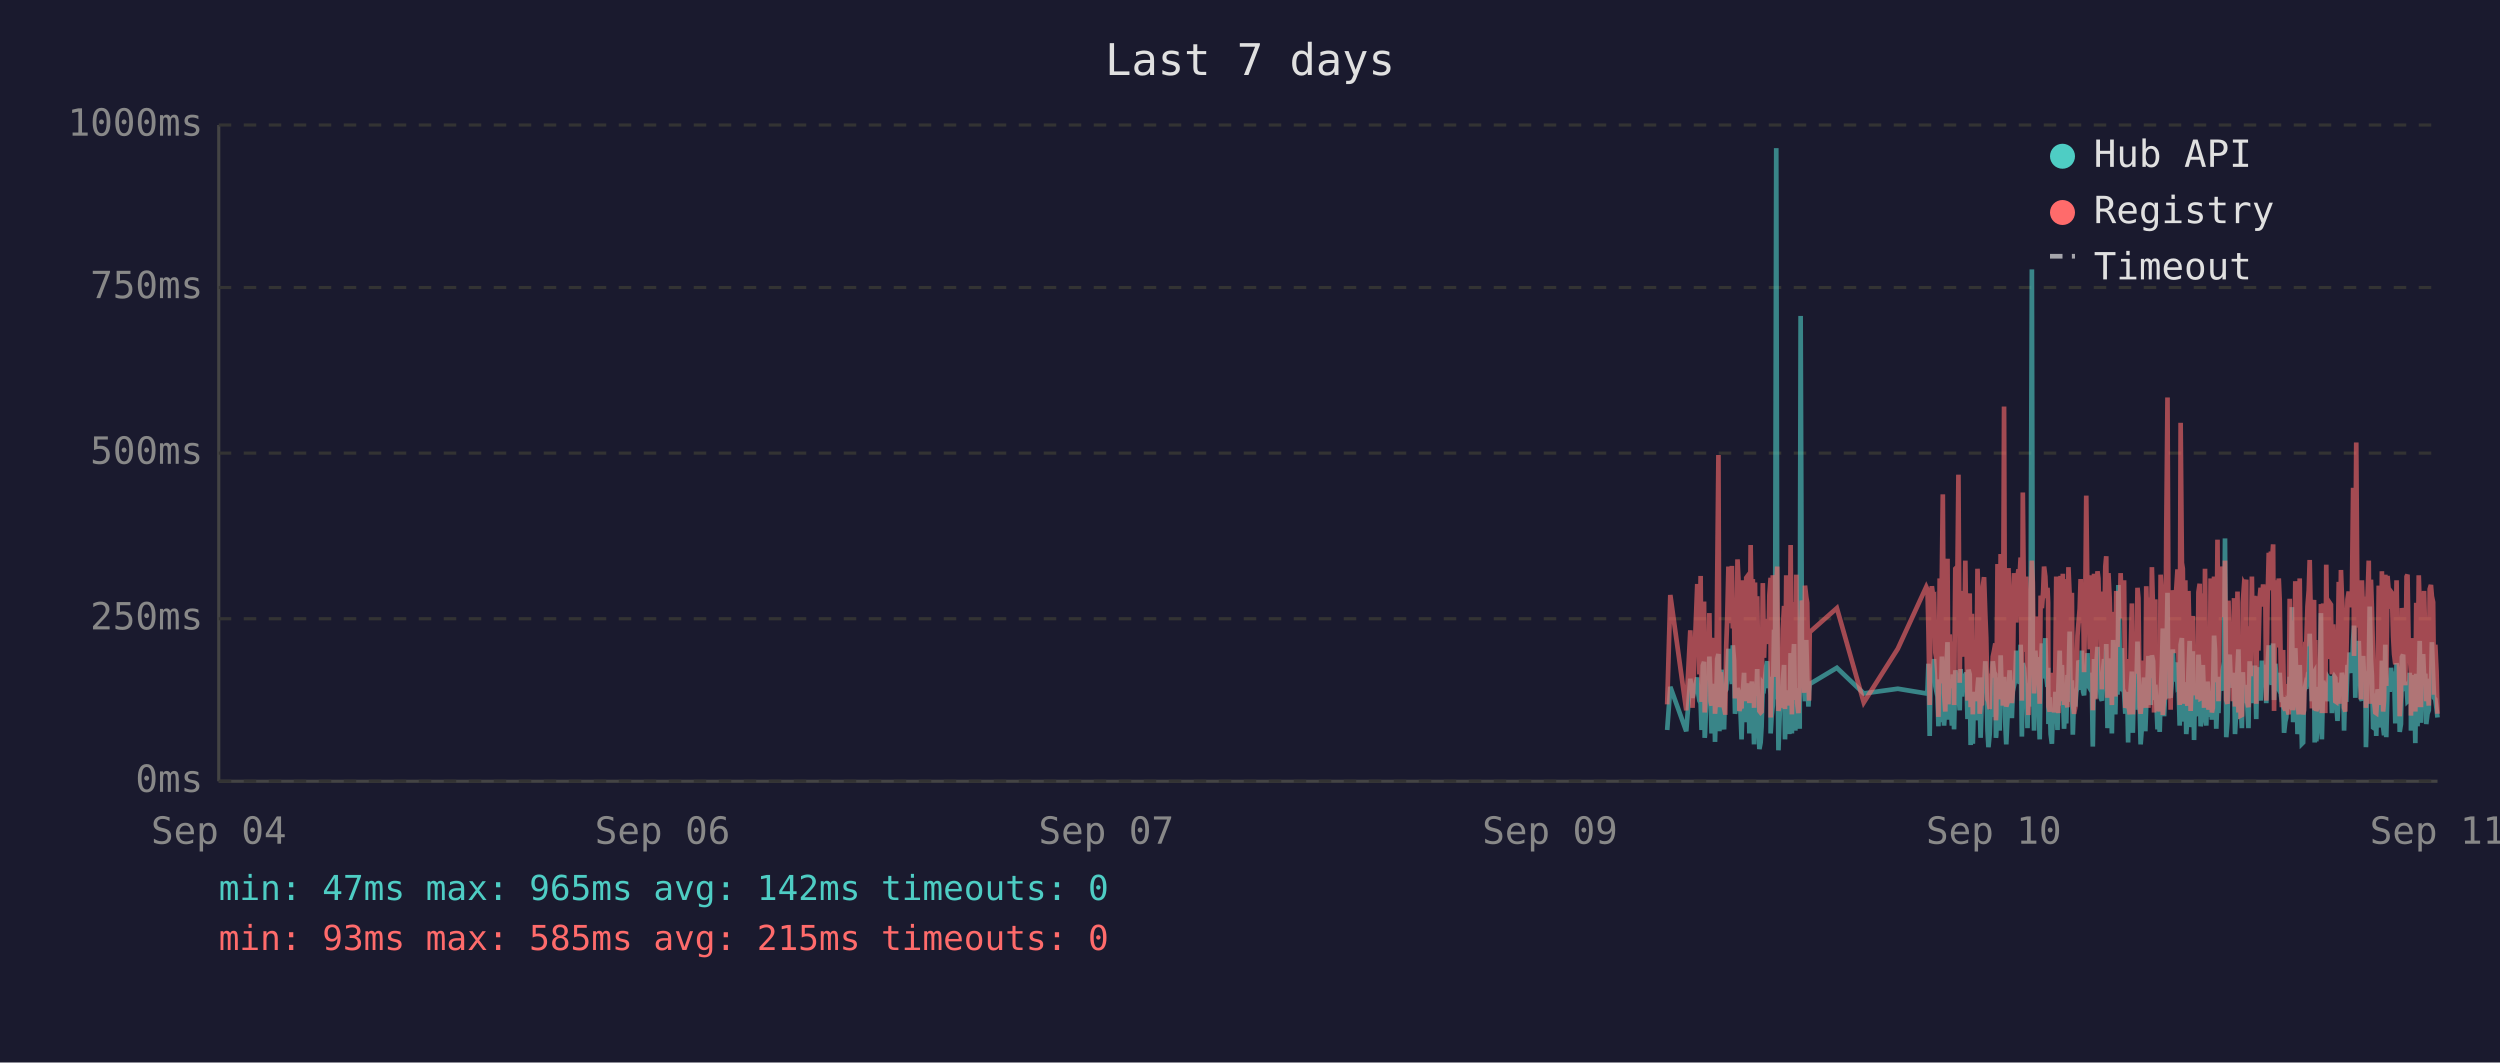
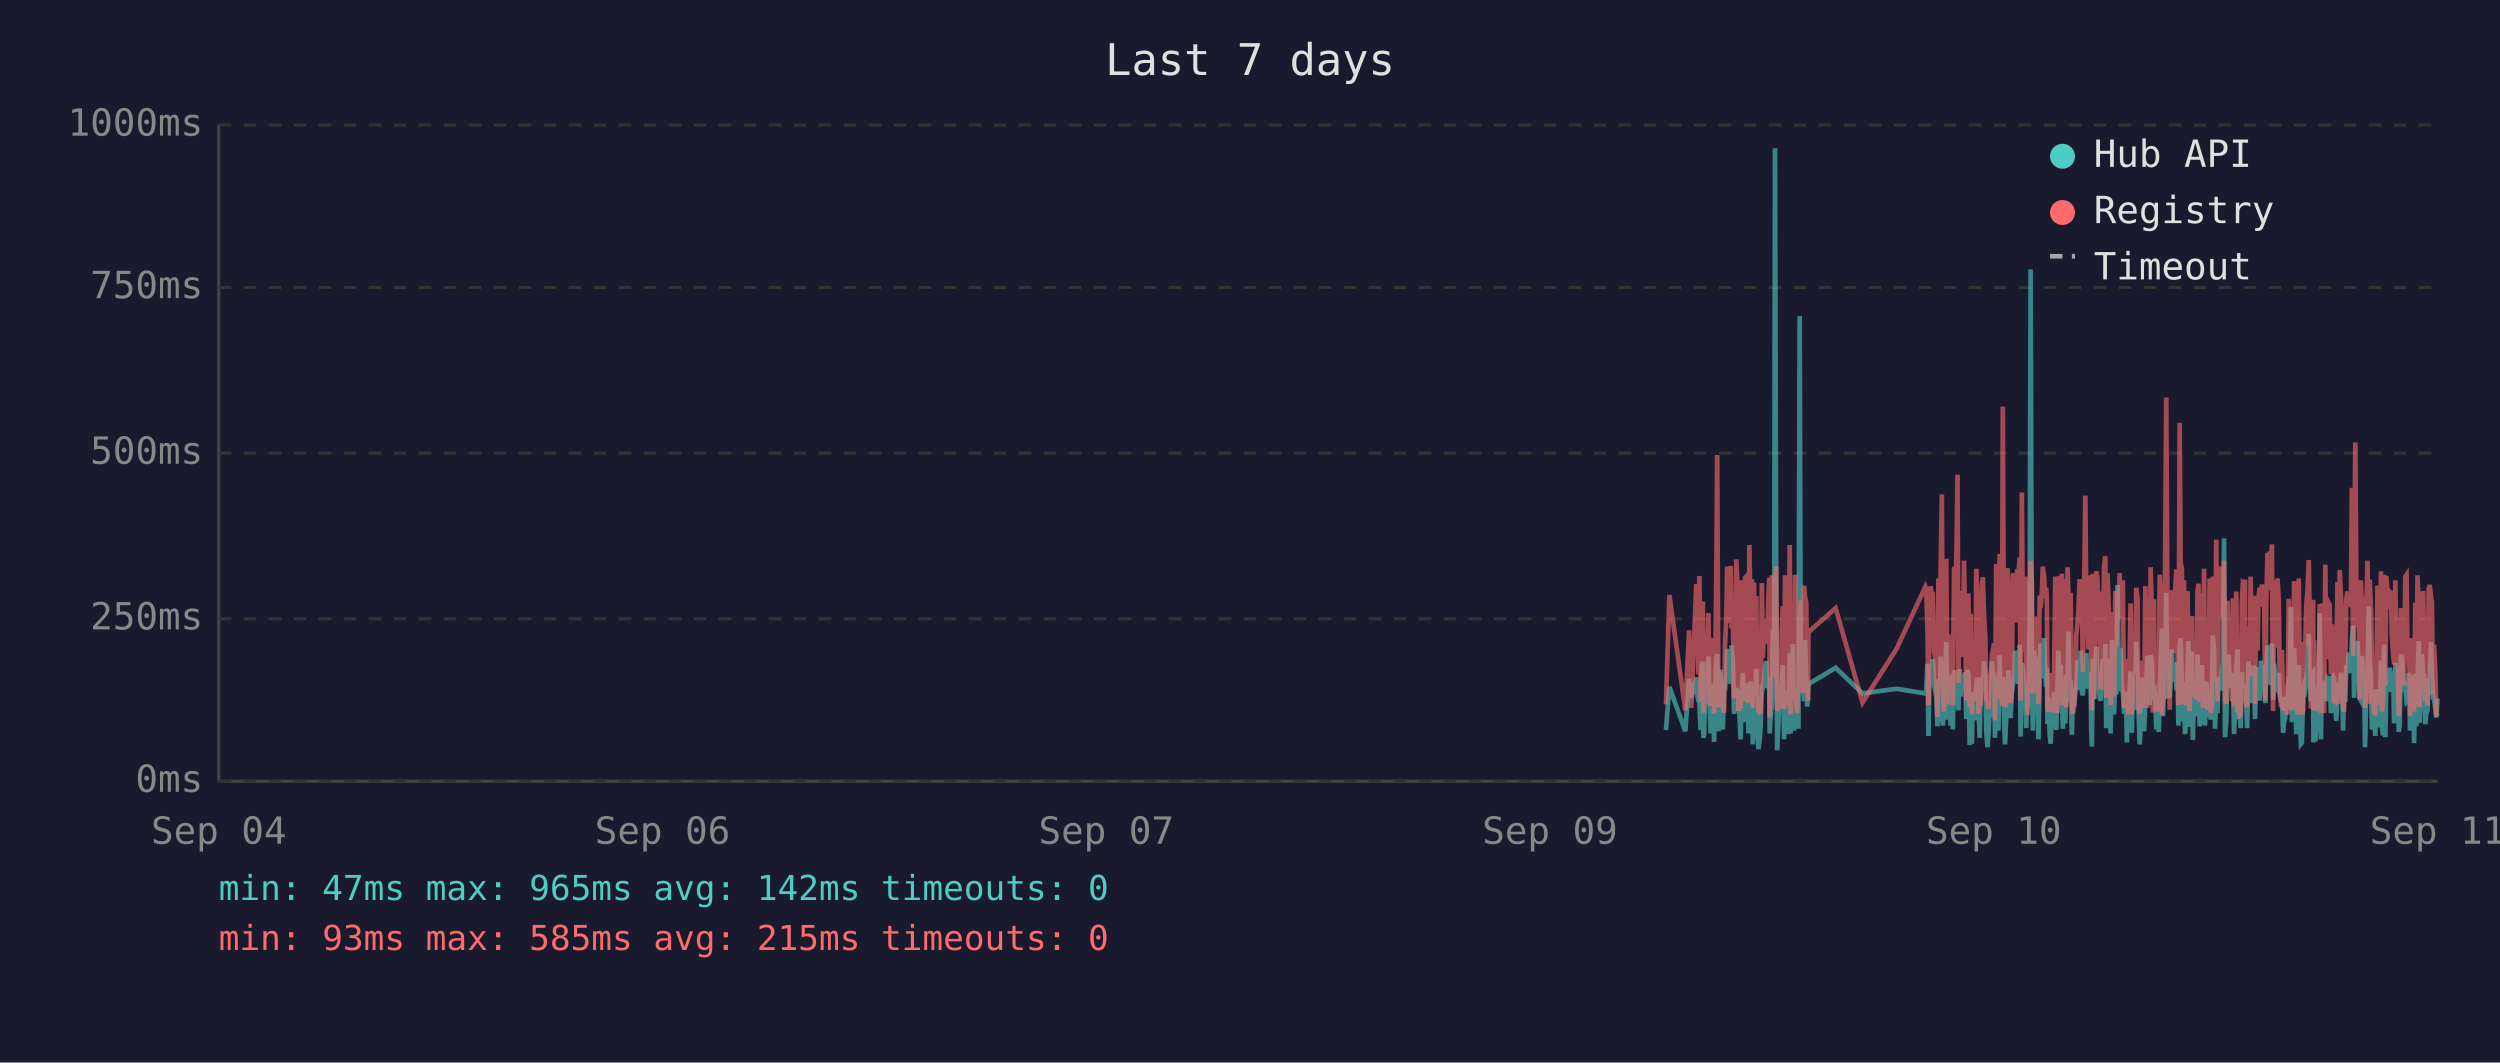
<svg xmlns="http://www.w3.org/2000/svg" viewBox="0 0 800 340" font-family="monospace" font-size="12">
  <rect width="800" height="340" fill="#1a1a2e" />
  <text x="400" y="24" fill="#e0e0e0" font-size="14" text-anchor="middle">Last 7 days</text>
  <line x1="70" y1="40" x2="70" y2="250" stroke="#444" stroke-width="1" />
  <line x1="70" y1="250" x2="780" y2="250" stroke="#444" stroke-width="1" />
  <line x1="70" y1="250" x2="780" y2="250" stroke="#333" stroke-width="1" stroke-dasharray="4" />
  <text x="65" y="250" fill="#888" text-anchor="end" dominant-baseline="middle">0ms</text>
  <line x1="70" y1="198" x2="780" y2="198" stroke="#333" stroke-width="1" stroke-dasharray="4" />
  <text x="65" y="198" fill="#888" text-anchor="end" dominant-baseline="middle">250ms</text>
  <line x1="70" y1="145" x2="780" y2="145" stroke="#333" stroke-width="1" stroke-dasharray="4" />
  <text x="65" y="145" fill="#888" text-anchor="end" dominant-baseline="middle">500ms</text>
  <line x1="70" y1="92" x2="780" y2="92" stroke="#333" stroke-width="1" stroke-dasharray="4" />
  <text x="65" y="92" fill="#888" text-anchor="end" dominant-baseline="middle">750ms</text>
  <line x1="70" y1="40" x2="780" y2="40" stroke="#333" stroke-width="1" stroke-dasharray="4" />
  <text x="65" y="40" fill="#888" text-anchor="end" dominant-baseline="middle">1000ms</text>
  <text x="70" y="270" fill="#888" text-anchor="middle">Sep 04</text>
  <text x="212" y="270" fill="#888" text-anchor="middle">Sep 06</text>
  <text x="354" y="270" fill="#888" text-anchor="middle">Sep 07</text>
  <text x="496" y="270" fill="#888" text-anchor="middle">Sep 09</text>
  <text x="638" y="270" fill="#888" text-anchor="middle">Sep 10</text>
  <text x="780" y="270" fill="#888" text-anchor="middle">Sep 11</text>
-   <polyline points="533.5,233.6 534.5,219.8 539.6,234.0 540.9,217.2 541.6,223.3 543.1,216.8 543.5,222.3 543.8,224.2 544.2,225.0 544.5,233.6 544.9,213.0 545.3,211.8 545.5,236.1 545.6,235.1 546.0,223.8 546.3,221.2 546.7,222.3 547.0,210.1 547.4,223.3 547.7,234.7 548.1,220.6 548.5,218.9 548.8,237.4 549.2,223.1 549.5,210.9 549.9,209.3 550.2,234.0 550.6,217.0 550.9,214.3 551.3,230.9 551.7,233.4 552.0,220.6 552.1,221.2 552.4,220.6 552.7,215.8 553.1,207.6 553.4,216.6 553.8,213.9 554.2,218.9 554.5,206.5 554.9,211.4 555.2,228.4 555.6,226.1 556.0,220.2 556.3,221.2 556.6,221.9 557.0,228.8 557.3,236.6 557.7,221.9 558.1,215.3 558.4,231.1 558.8,221.9 559.1,221.2 559.5,218.7 559.8,234.7 560.2,221.2 560.6,218.1 560.9,223.1 561.3,238.2 561.6,220.8 562.0,224.8 562.3,214.1 562.7,232.6 563.0,239.7 563.4,237.6 563.7,232.6 564.1,219.1 564.5,219.8 564.8,217.2 565.2,213.2 565.5,211.6 565.9,220.2 566.2,216.6 566.6,222.5 566.6,234.7 566.9,229.4 567.3,225.6 567.7,201.5 568.0,223.8 568.4,47.4 568.7,196.0 569.1,240.1 569.4,231.1 569.8,221.0 570.2,225.0 570.5,217.9 570.9,212.8 571.2,236.6 571.6,222.7 571.9,222.9 572.3,221.0 572.6,234.9 573.0,209.0 573.4,234.7 573.7,213.5 574.1,206.1 574.5,233.8 574.8,220.2 575.1,230.7 575.5,223.8 575.9,233.2 576.2,101.1 576.6,207.2 576.9,217.9 577.3,218.9 577.6,224.4 578.0,204.8 578.3,216.6 578.7,226.1 578.9,221.2 579.1,218.9 587.8,213.7 596.4,221.9 607.3,220.4 616.4,221.9 616.8,221.0 617.1,212.4 617.5,235.5 617.8,214.1 618.2,215.3 618.6,214.3 618.9,210.9 619.3,219.5 619.6,221.0 620.0,222.9 620.3,232.4 620.7,217.4 621.0,231.1 621.4,210.1 621.7,216.0 622.1,232.2 622.5,226.1 622.8,216.2 623.2,205.5 623.5,230.3 623.9,217.4 624.2,224.4 624.6,232.2 624.9,215.8 625.3,233.4 625.7,214.5 626.4,219.3 626.7,221.9 627.1,227.3 627.4,214.1 627.8,222.9 628.1,215.6 628.5,218.3 628.9,220.0 629.2,215.1 629.6,230.1 629.9,214.3 630.3,215.8 630.6,238.4 631.0,223.8 631.3,238.0 631.7,222.1 632.1,222.1 632.4,230.5 632.8,220.2 633.1,216.8 633.5,225.6 633.8,236.1 634.2,221.9 634.5,216.8 634.9,220.6 635.3,211.6 635.6,216.6 636.0,233.8 636.3,239.1 636.7,234.9 637.0,227.3 637.4,229.4 637.7,211.6 638.1,215.1 638.5,215.8 638.7,236.1 638.8,235.3 639.2,221.7 639.5,216.8 639.9,233.8 640.2,209.7 640.6,223.8 640.9,222.7 641.3,216.6 641.6,229.4 642.0,238.2 642.4,229.6 642.7,220.4 643.1,214.5 643.4,220.4 643.8,229.8 644.1,221.2 644.5,219.3 644.9,217.4 645.2,208.2 645.6,218.5 645.9,208.2 646.3,218.9 646.6,206.3 647.0,235.7 647.3,212.2 647.7,213.9 648.1,219.8 648.4,218.7 648.8,233.0 649.1,219.3 649.5,226.1 649.8,197.1 650.2,86.2 650.5,216.0 650.9,233.8 651.3,208.2 651.6,213.0 652.0,210.3 652.3,223.3 652.7,236.6 653.0,217.9 653.4,205.9 653.8,216.4 654.1,216.4 654.5,204.2 654.8,216.4 655.2,219.8 655.4,213.7 655.5,231.7 655.9,223.1 656.2,234.9 656.6,238.0 656.9,228.2 657.3,231.5 657.7,222.1 658.0,222.1 658.4,233.6 658.7,219.5 659.1,208.2 659.4,225.8 659.8,212.8 660.1,221.0 660.5,233.2 660.9,224.4 661.2,231.5 661.6,216.0 661.9,218.9 662.3,202.1 662.6,224.6 663.0,217.7 663.3,235.1 663.7,222.9 664.1,226.1 664.4,221.4 664.8,219.8 665.1,211.4 665.5,212.2 665.8,220.8 666.2,208.2 666.6,221.4 666.9,222.5 667.3,214.9 667.6,220.2 668.0,209.0 668.3,219.5 668.7,220.2 669.0,215.3 669.4,218.7 669.6,233.4 669.7,238.9 670.1,210.9 670.5,223.5 670.8,213.2 671.2,207.0 671.5,219.5 671.9,216.4 672.2,223.3 672.6,224.2 672.9,215.3 673.3,210.9 673.7,221.0 674.0,206.1 674.4,233.0 674.7,220.4 675.1,210.7 675.4,220.2 675.8,234.7 676.2,204.8 676.5,219.1 676.9,228.6 677.2,214.3 677.6,222.3 677.9,187.2 678.3,208.6 678.6,221.2 679.0,207.4 679.3,220.6 679.7,221.4 680.1,228.4 680.4,223.5 680.8,226.5 681.0,237.6 681.1,221.4 681.5,234.2 681.8,220.8 682.2,214.9 682.5,234.5 682.9,217.0 683.3,227.1 683.6,221.7 684.0,205.3 684.3,215.6 684.7,226.5 685.0,238.2 685.4,232.6 685.7,223.3 686.1,216.8 686.5,234.0 686.8,225.4 687.2,218.1 687.5,209.9 687.9,218.3 688.2,225.6 688.6,209.7 689.0,211.6 689.3,224.0 689.7,219.1 689.8,221.4 690.0,223.8 690.4,233.4 690.7,226.7 691.1,234.2 691.4,222.9 691.8,213.0 692.1,201.1 692.5,229.2 692.9,220.8 693.2,215.8 693.6,189.7 693.9,223.5 694.3,208.8 694.6,223.3 695.0,217.7 695.3,207.8 695.7,218.1 696.1,213.9 696.4,212.0 696.8,218.9 697.1,218.3 697.5,232.2 697.8,206.3 698.2,204.2 698.5,218.5 698.9,230.9 699.3,218.3 699.6,234.9 700.0,229.8 700.3,215.3 700.7,205.1 701.0,232.6 701.4,231.1 701.7,208.4 702.1,236.8 702.4,218.9 702.8,228.6 703.2,228.4 703.5,209.5 703.9,217.0 704.2,232.4 704.6,230.1 704.9,212.8 705.3,223.8 705.6,221.4 706.0,232.2 706.4,218.1 706.7,222.5 707.1,229.4 707.4,221.2 707.8,230.3 708.1,224.2 708.5,203.4 708.8,208.2 709.2,233.2 709.6,222.9 709.9,228.2 710.3,216.6 710.6,219.3 711.0,221.0 711.3,214.5 711.7,211.8 712.0,172.3 712.4,235.9 712.8,230.9 713.1,211.6 713.5,209.5 713.8,217.2 714.2,218.7 714.5,220.0 714.9,215.3 715.2,234.9 715.6,227.3 716.0,213.9 716.3,207.8 716.7,230.1 717.0,225.4 717.4,233.0 717.7,215.1 718.1,225.0 718.4,219.3 718.8,220.8 718.8,220.6 719.1,225.0 719.5,233.0 719.9,211.6 720.2,222.9 720.6,220.0 720.9,225.0 721.3,213.7 721.6,213.7 722.0,230.1 722.3,213.5 722.7,224.2 723.1,214.9 723.4,224.2 723.8,211.4 724.2,218.7 724.5,212.8 724.9,215.1 725.2,225.0 725.6,213.7 726.0,206.5 726.3,213.9 726.7,217.7 727.0,219.1 727.4,205.9 727.7,224.0 728.1,212.4 728.4,216.4 728.8,219.8 729.2,220.6 729.5,215.3 729.9,222.5 730.2,224.6 730.6,223.1 730.9,234.5 731.3,230.9 731.6,229.6 732.0,224.6 732.4,225.2 732.7,216.6 733.1,218.3 733.4,194.3 733.8,231.1 734.1,223.3 734.5,207.4 734.8,216.2 735.2,234.9 735.6,231.7 735.9,212.8 736.3,226.5 736.6,238.0 737.0,237.6 737.3,221.4 737.7,219.5 738.0,220.4 738.4,217.2 738.8,217.9 739.1,202.8 739.5,216.6 739.8,224.4 740.2,215.6 740.5,215.1 740.7,237.6 740.9,219.8 741.2,237.2 741.6,233.2 742.0,222.9 742.3,224.2 742.7,196.2 743.0,236.6 743.4,217.9 743.7,218.9 744.1,223.3 744.4,218.5 744.8,224.4 745.2,217.2 745.5,217.7 745.9,216.4 746.2,228.2 746.6,217.0 746.9,216.4 747.3,217.0 747.6,224.8 748.0,230.7 748.4,222.5 748.7,218.5 749.1,221.2 749.4,215.3 749.8,217.4 750.1,233.8 750.5,217.4 750.8,224.6 751.2,212.8 751.6,214.9 751.9,208.8 752.3,214.1 752.6,215.3 753.0,204.8 753.3,200.2 753.7,223.3 754.0,211.4 754.4,209.3 754.8,205.1 755.1,215.1 755.5,223.5 755.8,224.2 756.2,209.9 756.5,216.8 756.9,214.9 757.1,239.1 757.2,235.5 757.6,216.4 758.0,214.7 758.3,194.1 758.7,210.9 759.0,216.2 759.4,232.8 759.7,233.0 760.1,221.9 760.4,235.5 760.8,220.6 761.2,222.3 761.5,226.1 761.9,232.8 762.2,211.4 762.6,232.6 762.9,235.3 763.3,206.3 763.6,235.9 764.0,220.4 764.4,217.2 764.7,221.4 765.1,213.7 765.4,217.0 765.8,218.3 766.1,214.9 766.5,231.5 766.9,212.2 767.2,215.1 767.6,217.4 767.9,234.2 768.3,231.7 768.6,210.3 769.0,209.5 769.3,220.2 769.7,219.8 770.1,219.3 770.4,224.4 770.8,224.0 771.1,215.3 771.5,224.4 771.5,233.8 771.8,220.2 772.2,228.6 772.5,216.0 772.9,237.8 773.2,215.6 773.6,232.4 774.0,220.2 774.3,205.1 774.7,231.3 775.0,220.2 775.4,209.3 775.7,216.6 776.1,215.6 776.4,231.7 776.8,228.4 777.2,227.3 777.5,217.2 777.9,221.0 778.2,205.5 778.6,216.2 778.9,223.3 779.3,223.8 779.7,226.9 780.0,229.6" fill="none" stroke="#4ecdc4" stroke-width="1.5" opacity="0.6" />
-   <polyline points="533.5,225.4 534.5,190.4 539.6,227.3 540.9,201.7 541.6,226.5 543.1,187.6 543.5,187.6 543.8,215.8 544.2,184.3 544.5,224.6 544.9,206.3 545.3,192.5 545.5,228.0 545.6,225.8 546.0,209.0 546.3,204.0 546.7,209.0 547.0,196.2 547.4,224.4 547.7,225.8 548.1,206.1 548.5,204.2 548.8,228.4 549.2,222.3 549.5,186.0 549.9,145.6 550.2,226.3 550.6,215.1 550.9,226.3 551.3,224.2 551.7,226.5 552.0,228.0 552.1,228.0 552.4,206.5 552.7,198.1 553.1,181.3 553.4,193.1 553.8,199.4 554.2,181.1 554.5,201.1 554.9,196.7 555.2,223.5 555.6,214.9 556.0,179.0 556.3,185.3 556.6,227.5 557.0,225.8 557.3,226.7 557.7,185.7 558.1,209.5 558.4,224.4 558.8,184.9 559.1,184.5 559.5,206.3 559.8,225.0 560.2,174.4 560.6,200.7 560.9,185.3 561.3,226.5 561.6,186.4 562.0,222.7 562.3,190.8 562.7,216.6 563.0,227.5 563.4,228.0 563.7,227.7 564.1,186.6 564.5,210.5 564.8,200.2 565.2,200.4 565.5,198.1 565.9,206.1 566.2,190.4 566.6,184.9 566.6,229.6 566.9,217.7 567.3,184.1 567.7,188.3 568.0,216.6 568.4,187.8 568.7,181.3 569.1,227.5 569.4,225.6 569.8,207.4 570.2,226.5 570.5,201.3 570.9,193.9 571.2,226.9 571.6,184.1 571.9,209.0 572.3,185.5 572.6,225.8 573.0,174.4 573.4,228.6 573.7,192.7 574.1,197.5 574.5,224.0 574.8,183.9 575.1,225.0 575.5,228.2 575.9,216.0 576.2,209.9 576.6,192.2 576.9,193.3 577.3,221.7 577.6,187.4 578.0,191.0 578.3,192.9 578.7,217.2 578.9,224.2 579.1,202.3 587.8,194.6 596.4,224.8 607.3,207.6 616.4,187.8 616.8,188.7 617.1,201.7 617.5,225.6 617.8,191.0 618.2,187.6 618.6,190.8 618.9,190.6 619.3,208.8 619.6,210.5 620.0,216.0 620.3,229.4 620.7,185.1 621.0,218.7 621.4,182.8 621.7,158.2 622.1,221.7 622.5,227.7 622.8,191.8 623.2,178.8 623.5,225.4 623.9,203.0 624.2,219.5 624.6,219.3 624.9,205.3 625.3,225.6 625.7,182.0 626.4,181.3 626.7,151.9 627.1,218.5 627.4,189.1 627.8,208.0 628.1,207.4 628.5,210.1 628.9,179.4 629.2,202.1 629.6,224.2 629.9,194.3 630.3,189.9 630.6,226.3 631.0,196.4 631.3,228.6 631.7,206.5 632.1,217.4 632.4,224.4 632.8,182.0 633.1,191.4 633.5,228.4 633.8,225.4 634.2,225.2 634.5,187.6 634.9,184.7 635.3,196.7 635.6,204.0 636.0,223.8 636.3,224.4 636.7,226.9 637.0,215.6 637.4,216.8 637.7,210.1 638.1,208.2 638.5,205.9 638.7,230.5 638.8,228.4 639.2,180.5 639.5,186.4 639.9,223.8 640.2,177.3 640.6,184.7 640.9,225.8 641.3,130.1 641.6,217.2 642.0,226.1 642.4,224.8 642.7,181.8 643.1,190.8 643.4,201.7 643.8,225.0 644.1,221.0 644.5,183.4 644.9,192.7 645.2,199.2 645.6,184.9 645.9,182.2 646.3,183.9 646.6,178.4 647.0,224.2 647.3,157.6 647.7,197.7 648.1,208.6 648.4,184.5 648.8,214.1 649.1,228.8 649.5,206.5 649.8,194.6 650.2,179.4 650.5,186.6 650.9,221.9 651.3,214.1 651.6,203.6 652.0,197.3 652.3,208.8 652.7,225.2 653.0,190.6 653.4,194.6 653.8,189.5 654.1,181.3 654.5,184.5 654.8,191.4 655.2,188.1 655.4,192.7 655.5,226.1 655.9,227.7 656.2,225.0 656.6,223.5 656.9,215.3 657.3,228.0 657.7,215.1 658.0,184.5 658.4,215.3 658.7,228.2 659.1,197.3 659.4,184.3 659.8,224.4 660.1,183.6 660.5,225.6 660.9,185.3 661.2,224.8 661.6,226.3 661.9,181.5 662.3,190.8 662.6,213.5 663.0,189.7 663.3,225.0 663.7,228.4 664.1,226.3 664.4,217.7 664.8,203.4 665.1,199.6 665.5,194.8 665.8,185.3 666.2,199.4 666.6,188.9 666.9,215.1 667.3,190.6 667.6,158.6 668.0,192.7 668.3,187.8 668.7,207.8 669.0,195.0 669.4,184.1 669.6,216.0 669.7,227.3 670.1,183.6 670.5,223.8 670.8,194.3 671.2,182.8 671.5,185.1 671.9,202.3 672.2,204.4 672.6,220.6 672.9,189.3 673.3,207.8 673.7,181.3 674.0,178.0 674.4,223.3 674.7,183.4 675.1,191.6 675.4,204.0 675.8,225.6 676.2,195.8 676.5,210.1 676.9,222.9 677.2,189.1 677.6,207.0 677.9,191.2 678.3,197.5 678.6,183.4 679.0,197.9 679.3,193.5 679.7,185.7 680.1,226.5 680.4,225.4 680.8,210.9 681.0,226.7 681.1,225.2 681.5,228.6 681.8,210.1 682.2,193.1 682.5,228.6 682.9,214.7 683.3,214.9 683.6,214.5 684.0,188.1 684.3,191.4 684.7,226.3 685.0,228.4 685.4,223.8 685.7,211.4 686.1,216.8 686.5,226.5 686.8,187.6 687.2,203.4 687.5,226.5 687.9,191.2 688.2,217.0 688.6,181.5 689.0,196.2 689.3,228.0 689.7,191.8 689.8,225.8 690.0,225.8 690.4,227.5 690.7,218.3 691.1,227.7 691.4,183.9 691.8,190.6 692.1,228.8 692.5,222.9 692.9,223.8 693.2,170.4 693.6,127.2 693.9,196.0 694.3,199.6 694.6,227.1 695.0,188.9 695.3,191.6 695.7,209.0 696.1,192.5 696.4,188.5 696.8,182.2 697.1,209.0 697.5,225.6 697.8,135.3 698.2,180.1 698.5,182.0 698.9,225.2 699.3,185.7 699.6,223.8 700.0,225.8 700.3,189.1 700.7,207.0 701.0,227.5 701.4,216.0 701.7,197.1 702.1,222.5 702.4,214.5 702.8,217.2 703.2,223.8 703.5,189.5 703.9,186.8 704.2,223.5 704.6,223.3 704.9,189.9 705.3,226.5 705.6,182.0 706.0,224.2 706.4,205.3 706.7,227.1 707.1,224.0 707.4,185.1 707.8,228.0 708.1,226.5 708.5,184.5 708.8,207.2 709.2,218.3 709.6,172.7 709.9,224.4 710.3,195.0 710.6,189.7 711.0,181.3 711.3,185.1 711.7,197.5 712.0,179.4 712.4,224.0 712.8,225.2 713.1,192.2 713.5,205.9 713.8,207.4 714.2,210.5 714.5,224.4 714.9,191.4 715.2,226.1 715.6,218.3 716.0,189.3 716.3,228.0 716.7,209.0 717.0,229.0 717.4,228.8 717.7,192.9 718.1,187.0 718.4,187.6 718.8,185.5 718.8,208.0 719.1,224.6 719.5,226.3 719.9,200.4 720.2,216.4 720.6,184.5 720.9,207.2 721.3,190.8 721.6,191.8 722.0,225.2 722.3,190.8 722.7,208.2 723.1,191.2 723.4,188.1 723.8,194.1 724.2,187.0 724.5,193.1 724.9,189.7 725.2,224.2 725.6,193.3 726.0,176.9 726.3,188.9 726.7,176.5 727.0,180.7 727.4,174.2 727.7,227.5 728.1,185.7 728.4,191.0 728.8,207.2 729.2,185.1 729.5,192.0 729.9,216.6 730.2,226.3 730.6,208.0 730.9,226.5 731.3,227.3 731.6,218.9 732.0,227.1 732.4,228.6 732.7,191.6 733.1,227.1 733.4,198.6 733.8,227.3 734.1,218.9 734.5,186.0 734.8,191.0 735.2,224.6 735.6,228.6 735.9,185.1 736.3,217.4 736.6,223.8 737.0,228.6 737.3,227.3 737.7,206.1 738.0,206.1 738.4,193.9 738.8,188.9 739.1,179.2 739.5,200.0 739.8,226.7 740.2,193.9 740.5,192.0 740.7,227.3 740.9,204.8 741.2,227.5 741.6,226.5 742.0,225.4 742.3,226.7 742.7,193.3 743.0,228.2 743.4,193.1 743.7,209.0 744.1,228.2 744.4,180.7 744.8,210.9 745.2,197.7 745.5,192.9 745.9,193.5 746.2,215.8 746.6,199.8 746.9,207.2 747.3,224.4 747.6,224.6 748.0,214.7 748.4,186.2 748.7,225.2 749.1,182.4 749.4,190.6 749.8,197.5 750.1,226.5 750.5,227.7 750.8,212.0 751.2,191.8 751.6,189.3 751.9,194.3 752.3,191.4 752.6,191.4 753.0,156.1 753.3,209.9 753.7,184.3 754.0,141.6 754.4,198.8 754.8,200.7 755.1,195.8 755.5,223.8 755.8,185.7 756.2,197.7 756.5,191.0 756.9,193.5 757.1,226.5 757.2,223.1 757.6,191.6 758.0,179.4 758.3,225.2 758.7,185.5 759.0,194.6 759.4,209.9 759.7,224.2 760.1,228.0 760.4,228.2 760.8,222.5 761.2,187.4 761.5,200.2 761.9,225.6 762.2,182.8 762.6,227.7 762.9,224.0 763.3,183.9 763.6,219.5 764.0,184.3 764.4,189.3 764.7,194.8 765.1,189.3 765.4,189.7 765.8,203.8 766.1,209.3 766.5,212.6 766.9,185.7 767.2,206.5 767.6,207.4 767.9,229.2 768.3,222.7 768.6,194.6 769.0,196.9 769.3,204.0 769.7,219.3 770.1,184.5 770.4,183.9 770.8,208.4 771.1,209.5 771.5,215.1 771.5,229.0 771.8,204.2 772.2,216.2 772.5,208.2 772.9,227.7 773.2,192.9 773.6,226.3 774.0,184.1 774.3,194.3 774.7,226.3 775.0,207.8 775.4,197.3 775.7,189.1 776.1,204.4 776.4,224.4 776.8,217.4 777.2,225.8 777.5,188.5 777.9,187.2 778.2,190.8 778.6,192.7 778.9,222.3 779.3,206.3 779.7,214.9 780.0,228.4" fill="none" stroke="#ff6b6b" stroke-width="1.5" opacity="0.6" />
+   <polyline points="533.1,233.6 534.2,219.8 539.3,234.0 540.5,217.2 541.2,223.3 542.8,216.8 543.1,222.3 543.5,224.2 543.8,225.0 544.2,233.6 544.5,213.0 544.9,211.8 545.1,236.1 545.3,235.1 545.6,223.8 546.0,221.2 546.3,222.3 546.7,210.1 547.0,223.3 547.4,234.7 547.7,220.6 548.1,218.9 548.5,237.4 548.8,223.1 549.2,210.9 549.5,209.3 549.9,234.0 550.2,217.0 550.6,214.3 550.9,230.9 551.3,233.4 551.7,220.6 551.7,221.2 552.0,220.6 552.4,215.8 552.7,207.6 553.1,216.6 553.4,213.9 553.8,218.9 554.1,206.5 554.5,211.4 554.9,228.4 555.2,226.1 555.6,220.2 555.9,221.2 556.3,221.9 556.6,228.8 557.0,236.6 557.4,221.9 557.7,215.3 558.1,231.1 558.4,221.9 558.8,221.2 559.1,218.7 559.5,234.7 559.8,221.2 560.2,218.1 560.6,223.1 560.9,238.2 561.3,220.8 561.6,224.8 562.0,214.1 562.3,232.6 562.7,239.7 563.0,237.6 563.4,232.6 563.8,219.1 564.1,219.8 564.5,217.2 564.8,213.2 565.2,211.6 565.5,220.2 565.9,216.6 566.2,222.5 566.3,234.7 566.6,229.4 567.0,225.6 567.3,201.5 567.7,223.8 568.0,47.4 568.4,196.0 568.7,240.1 569.1,231.1 569.4,221.0 569.8,225.0 570.2,217.9 570.5,212.8 570.9,236.6 571.2,222.7 571.6,222.9 571.9,221.0 572.3,234.9 572.7,209.0 573.0,234.7 573.4,213.5 573.7,206.1 574.1,233.8 574.4,220.2 574.8,230.7 575.1,223.8 575.5,233.2 575.9,101.1 576.2,207.2 576.6,217.9 576.9,218.9 577.3,224.4 577.6,204.8 578.0,216.6 578.3,226.1 578.6,221.2 578.7,218.9 587.4,213.7 596.0,221.9 606.9,220.4 616.1,221.9 616.4,221.0 616.8,212.4 617.1,235.5 617.5,214.1 617.8,215.3 618.2,214.3 618.5,210.9 618.9,219.5 619.3,221.0 619.6,222.9 620.0,232.4 620.3,217.4 620.7,231.1 621.0,210.1 621.4,216.0 621.7,232.2 622.1,226.1 622.5,216.2 622.8,205.5 623.2,230.3 623.5,217.4 623.9,224.4 624.2,232.2 624.6,215.8 624.9,233.4 625.3,214.5 626.0,219.3 626.4,221.9 626.7,227.3 627.1,214.1 627.4,222.9 627.8,215.6 628.1,218.3 628.5,220.0 628.9,215.1 629.2,230.1 629.6,214.3 629.9,215.8 630.3,238.4 630.6,223.8 631.0,238.0 631.3,222.1 631.7,222.1 632.1,230.5 632.4,220.2 632.8,216.8 633.1,225.6 633.5,236.1 633.8,221.9 634.2,216.8 634.5,220.6 634.9,211.6 635.3,216.6 635.6,233.8 636.0,239.1 636.3,234.9 636.7,227.3 637.0,229.4 637.4,211.6 637.7,215.1 638.1,215.8 638.4,236.1 638.4,235.3 638.8,221.7 639.2,216.8 639.5,233.8 639.9,209.7 640.2,223.8 640.6,222.7 640.9,216.6 641.3,229.4 641.6,238.2 642.0,229.6 642.4,220.4 642.7,214.5 643.1,220.4 643.4,229.8 643.8,221.2 644.1,219.3 644.5,217.4 644.9,208.2 645.2,218.5 645.6,208.2 645.9,218.9 646.3,206.3 646.6,235.7 647.0,212.2 647.3,213.9 647.7,219.8 648.1,218.7 648.4,233.0 648.8,219.3 649.1,226.1 649.5,197.1 649.8,86.2 650.2,216.0 650.5,233.8 650.9,208.2 651.3,213.0 651.6,210.3 652.0,223.3 652.3,236.6 652.7,217.9 653.0,205.9 653.4,216.4 653.7,216.4 654.1,204.2 654.5,216.4 654.8,219.8 655.0,213.7 655.2,231.7 655.5,223.1 655.9,234.9 656.2,238.0 656.6,228.2 656.9,231.5 657.3,222.1 657.7,222.1 658.0,233.6 658.4,219.5 658.7,208.2 659.1,225.8 659.4,212.8 659.8,221.0 660.1,233.2 660.5,224.4 660.9,231.5 661.2,216.0 661.6,218.9 661.9,202.1 662.3,224.6 662.6,217.7 663.0,235.1 663.3,222.9 663.7,226.1 664.1,221.4 664.4,219.8 664.8,211.4 665.1,212.2 665.5,220.8 665.8,208.2 666.2,221.4 666.5,222.5 666.9,214.9 667.3,220.2 667.6,209.0 668.0,219.5 668.3,220.2 668.7,215.3 669.0,218.7 669.2,233.4 669.4,238.9 669.7,210.9 670.1,223.5 670.5,213.2 670.8,207.0 671.2,219.5 671.5,216.4 671.9,223.3 672.2,224.2 672.6,215.3 672.9,210.9 673.3,221.0 673.7,206.1 674.0,233.0 674.4,220.4 674.7,210.7 675.1,220.2 675.4,234.7 675.8,204.8 676.1,219.1 676.5,228.6 676.9,214.3 677.2,222.3 677.6,187.2 677.9,208.6 678.3,221.2 678.6,207.4 679.0,220.6 679.3,221.4 679.7,228.4 680.1,223.5 680.4,226.5 680.6,237.6 680.8,221.4 681.1,234.2 681.5,220.8 681.8,214.9 682.2,234.5 682.5,217.0 682.9,227.1 683.3,221.7 683.6,205.3 684.0,215.6 684.3,226.5 684.7,238.2 685.0,232.6 685.4,223.3 685.7,216.8 686.1,234.0 686.5,225.4 686.8,218.1 687.2,209.9 687.5,218.3 687.9,225.6 688.2,209.7 688.6,211.6 688.9,224.0 689.3,219.1 689.5,221.4 689.7,223.8 690.0,233.4 690.4,226.7 690.8,234.2 691.1,222.9 691.4,213.0 691.8,201.1 692.1,229.2 692.5,220.8 692.9,215.8 693.2,189.7 693.6,223.5 693.9,208.8 694.3,223.3 694.6,217.7 695.0,207.8 695.3,218.1 695.7,213.9 696.1,212.0 696.4,218.9 696.8,218.3 697.1,232.2 697.5,206.3 697.8,204.2 698.2,218.5 698.5,230.9 698.9,218.3 699.2,234.9 699.6,229.8 700.0,215.3 700.3,205.1 700.7,232.6 701.0,231.1 701.4,208.4 701.7,236.8 702.1,218.9 702.4,228.6 702.8,228.4 703.2,209.5 703.5,217.0 703.9,232.4 704.2,230.1 704.6,212.8 704.9,223.8 705.3,221.4 705.6,232.2 706.0,218.1 706.4,222.5 706.7,229.4 707.1,221.2 707.4,230.3 707.8,224.2 708.1,203.4 708.5,208.2 708.8,233.2 709.2,222.9 709.6,228.2 709.9,216.6 710.3,219.3 710.6,221.0 711.0,214.5 711.3,211.8 711.7,172.3 712.0,235.9 712.4,230.9 712.8,211.6 713.1,209.5 713.5,217.2 713.8,218.7 714.2,220.0 714.5,215.3 714.9,234.9 715.2,227.3 715.6,213.9 716.0,207.8 716.3,230.1 716.7,225.4 717.0,233.0 717.4,215.1 717.7,225.0 718.1,219.3 718.4,220.8 718.4,220.6 718.8,225.0 719.1,233.0 719.5,211.6 719.9,222.9 720.2,220.0 720.6,225.0 720.9,213.7 721.3,213.7 721.6,230.1 722.0,213.5 722.4,224.2 722.7,214.9 723.1,224.2 723.5,211.4 723.8,218.7 724.2,212.8 724.5,215.1 724.9,225.0 725.2,213.7 725.6,206.5 726.0,213.9 726.3,217.7 726.7,219.1 727.0,205.9 727.4,224.0 727.7,212.4 728.1,216.4 728.4,219.8 728.8,220.6 729.2,215.3 729.5,222.5 729.9,224.6 730.2,223.1 730.6,234.5 730.9,230.9 731.3,229.6 731.6,224.6 732.0,225.2 732.4,216.6 732.7,218.3 733.1,194.3 733.4,231.1 733.8,223.3 734.1,207.4 734.5,216.2 734.8,234.9 735.2,231.7 735.6,212.8 735.9,226.5 736.3,238.0 736.6,237.6 737.0,221.4 737.3,219.5 737.7,220.4 738.0,217.2 738.4,217.9 738.8,202.8 739.1,216.6 739.5,224.4 739.8,215.6 740.2,215.1 740.3,237.6 740.5,219.8 740.9,237.2 741.2,233.2 741.6,222.9 742.0,224.2 742.3,196.2 742.7,236.6 743.0,217.9 743.4,218.9 743.7,223.3 744.1,218.5 744.4,224.4 744.8,217.2 745.2,217.7 745.5,216.4 745.9,228.2 746.2,217.0 746.6,216.4 746.9,217.0 747.3,224.8 747.6,230.7 748.0,222.5 748.4,218.5 748.7,221.2 749.1,215.3 749.4,217.4 749.8,233.8 750.1,217.4 750.5,224.6 750.8,212.8 751.2,214.9 751.6,208.8 751.9,214.1 752.3,215.3 752.6,204.8 753.0,200.2 753.3,223.3 753.7,211.4 754.1,209.3 754.4,205.1 754.8,215.1 755.1,223.5 755.5,224.2 755.8,209.9 756.2,216.8 756.5,214.9 756.8,239.1 756.9,235.5 757.3,216.4 757.6,214.7 758.0,194.1 758.3,210.9 758.7,216.2 759.0,232.8 759.4,233.0 759.7,221.9 760.1,235.5 760.4,220.6 760.8,222.3 761.2,226.1 761.5,232.8 761.9,211.4 762.2,232.6 762.6,235.3 762.9,206.3 763.3,235.9 763.6,220.4 764.0,217.2 764.4,221.4 764.7,213.7 765.1,217.0 765.4,218.3 765.8,214.9 766.1,231.5 766.5,212.2 766.8,215.1 767.2,217.4 767.6,234.2 767.9,231.7 768.3,210.3 768.6,209.5 769.0,220.2 769.3,219.8 769.7,219.3 770.1,224.4 770.4,224.0 770.8,215.3 771.1,224.4 771.2,233.8 771.5,220.2 771.8,228.6 772.2,216.0 772.5,237.8 772.9,215.6 773.2,232.4 773.6,220.2 774.0,205.1 774.3,231.3 774.7,220.2 775.0,209.3 775.4,216.6 775.7,215.6 776.1,231.7 776.4,228.4 776.8,227.3 777.2,217.2 777.5,221.0 777.9,205.5 778.2,216.2 778.6,223.3 778.9,223.8 779.3,226.9 779.6,229.6 780.0,223.5" fill="none" stroke="#4ecdc4" stroke-width="1.5" opacity="0.6" />
+   <polyline points="533.1,225.4 534.2,190.4 539.3,227.3 540.5,201.7 541.2,226.5 542.8,187.6 543.1,187.6 543.5,215.8 543.8,184.3 544.2,224.6 544.5,206.3 544.9,192.5 545.1,228.0 545.3,225.8 545.6,209.0 546.0,204.0 546.3,209.0 546.7,196.2 547.0,224.4 547.4,225.8 547.7,206.1 548.1,204.2 548.5,228.4 548.8,222.3 549.2,186.0 549.5,145.6 549.9,226.3 550.2,215.1 550.6,226.3 550.9,224.2 551.3,226.5 551.7,228.0 551.7,228.0 552.0,206.5 552.4,198.1 552.7,181.3 553.1,193.1 553.4,199.4 553.8,181.1 554.1,201.1 554.5,196.7 554.9,223.5 555.2,214.9 555.6,179.0 555.9,185.3 556.3,227.5 556.6,225.8 557.0,226.7 557.4,185.7 557.7,209.5 558.1,224.4 558.4,184.9 558.8,184.5 559.1,206.3 559.5,225.0 559.8,174.4 560.2,200.7 560.6,185.3 560.9,226.5 561.3,186.4 561.6,222.7 562.0,190.8 562.3,216.6 562.7,227.5 563.0,228.0 563.4,227.7 563.8,186.6 564.1,210.5 564.5,200.2 564.8,200.4 565.2,198.1 565.5,206.1 565.9,190.4 566.2,184.9 566.3,229.6 566.6,217.7 567.0,184.1 567.3,188.3 567.7,216.6 568.0,187.8 568.4,181.3 568.7,227.5 569.1,225.6 569.4,207.4 569.8,226.5 570.2,201.3 570.5,193.9 570.9,226.9 571.2,184.1 571.6,209.0 571.9,185.5 572.3,225.8 572.7,174.4 573.0,228.6 573.4,192.7 573.7,197.5 574.1,224.0 574.4,183.9 574.8,225.0 575.1,228.2 575.5,216.0 575.9,209.9 576.2,192.2 576.6,193.3 576.9,221.7 577.3,187.4 577.6,191.0 578.0,192.9 578.3,217.2 578.6,224.2 578.7,202.3 587.4,194.6 596.0,224.8 606.9,207.6 616.1,187.8 616.4,188.7 616.8,201.7 617.1,225.6 617.5,191.0 617.8,187.6 618.2,190.8 618.5,190.6 618.9,208.8 619.3,210.5 619.6,216.0 620.0,229.4 620.3,185.1 620.7,218.7 621.0,182.8 621.4,158.2 621.7,221.7 622.1,227.7 622.5,191.8 622.8,178.8 623.2,225.4 623.5,203.0 623.9,219.5 624.2,219.3 624.6,205.3 624.9,225.6 625.3,182.0 626.0,181.3 626.4,151.9 626.7,218.5 627.1,189.1 627.4,208.0 627.8,207.4 628.1,210.1 628.5,179.4 628.9,202.1 629.2,224.2 629.6,194.3 629.9,189.9 630.3,226.3 630.6,196.4 631.0,228.6 631.3,206.5 631.7,217.4 632.1,224.4 632.4,182.0 632.8,191.4 633.1,228.4 633.5,225.4 633.8,225.2 634.2,187.6 634.5,184.7 634.9,196.7 635.3,204.0 635.6,223.8 636.0,224.4 636.3,226.9 636.7,215.6 637.0,216.8 637.4,210.1 637.7,208.2 638.1,205.9 638.4,230.5 638.4,228.4 638.8,180.5 639.2,186.4 639.5,223.8 639.9,177.3 640.2,184.7 640.6,225.8 640.9,130.1 641.3,217.2 641.6,226.1 642.0,224.8 642.4,181.8 642.7,190.8 643.1,201.7 643.4,225.0 643.8,221.0 644.1,183.4 644.5,192.7 644.9,199.2 645.2,184.9 645.6,182.2 645.9,183.9 646.3,178.4 646.6,224.2 647.0,157.6 647.3,197.7 647.7,208.6 648.1,184.5 648.4,214.1 648.8,228.8 649.1,206.5 649.5,194.6 649.8,179.4 650.2,186.6 650.5,221.9 650.9,214.1 651.3,203.6 651.6,197.3 652.0,208.8 652.3,225.2 652.7,190.6 653.0,194.6 653.4,189.5 653.7,181.3 654.1,184.5 654.5,191.4 654.8,188.1 655.0,192.7 655.2,226.1 655.5,227.7 655.9,225.0 656.2,223.5 656.6,215.3 656.9,228.0 657.3,215.1 657.7,184.5 658.0,215.3 658.4,228.2 658.7,197.3 659.1,184.3 659.4,224.4 659.8,183.6 660.1,225.6 660.5,185.3 660.9,224.8 661.2,226.3 661.6,181.5 661.9,190.8 662.3,213.5 662.6,189.7 663.0,225.0 663.3,228.4 663.7,226.3 664.1,217.7 664.4,203.4 664.8,199.6 665.1,194.8 665.5,185.3 665.8,199.4 666.2,188.9 666.5,215.1 666.9,190.6 667.3,158.6 667.6,192.7 668.0,187.8 668.3,207.8 668.7,195.0 669.0,184.1 669.2,216.0 669.4,227.3 669.7,183.6 670.1,223.8 670.5,194.3 670.8,182.8 671.2,185.1 671.5,202.3 671.9,204.4 672.2,220.6 672.6,189.3 672.9,207.8 673.3,181.3 673.7,178.0 674.0,223.3 674.4,183.4 674.7,191.6 675.1,204.0 675.4,225.6 675.8,195.8 676.1,210.1 676.5,222.9 676.9,189.1 677.2,207.0 677.6,191.2 677.9,197.5 678.3,183.4 678.6,197.9 679.0,193.5 679.3,185.7 679.7,226.5 680.1,225.4 680.4,210.9 680.6,226.7 680.8,225.2 681.1,228.6 681.5,210.1 681.8,193.1 682.2,228.6 682.5,214.7 682.9,214.9 683.3,214.5 683.6,188.1 684.0,191.4 684.3,226.3 684.7,228.4 685.0,223.8 685.4,211.4 685.7,216.8 686.1,226.5 686.5,187.6 686.8,203.4 687.2,226.5 687.5,191.2 687.9,217.0 688.2,181.5 688.6,196.2 688.9,228.0 689.3,191.8 689.5,225.8 689.7,225.8 690.0,227.5 690.4,218.3 690.8,227.7 691.1,183.9 691.4,190.6 691.8,228.8 692.1,222.9 692.5,223.8 692.9,170.4 693.2,127.2 693.6,196.0 693.9,199.6 694.3,227.1 694.6,188.9 695.0,191.6 695.3,209.0 695.7,192.5 696.1,188.5 696.4,182.2 696.8,209.0 697.1,225.6 697.5,135.3 697.8,180.1 698.2,182.0 698.5,225.2 698.9,185.7 699.2,223.8 699.6,225.8 700.0,189.1 700.3,207.0 700.7,227.5 701.0,216.0 701.4,197.1 701.7,222.5 702.1,214.5 702.4,217.2 702.8,223.8 703.2,189.5 703.5,186.8 703.9,223.5 704.2,223.3 704.6,189.9 704.9,226.5 705.3,182.0 705.6,224.2 706.0,205.3 706.4,227.1 706.7,224.0 707.1,185.1 707.4,228.0 707.8,226.5 708.1,184.5 708.5,207.2 708.8,218.3 709.2,172.7 709.6,224.4 709.9,195.0 710.3,189.7 710.6,181.3 711.0,185.1 711.3,197.5 711.7,179.4 712.0,224.0 712.4,225.2 712.8,192.2 713.1,205.9 713.5,207.4 713.8,210.5 714.2,224.4 714.5,191.4 714.9,226.1 715.2,218.3 715.6,189.3 716.0,228.0 716.3,209.0 716.7,229.0 717.0,228.8 717.4,192.9 717.7,187.0 718.1,187.6 718.4,185.5 718.4,208.0 718.8,224.6 719.1,226.3 719.5,200.4 719.9,216.4 720.2,184.5 720.6,207.2 720.9,190.8 721.3,191.8 721.6,225.2 722.0,190.8 722.4,208.2 722.7,191.2 723.1,188.1 723.5,194.1 723.8,187.0 724.2,193.1 724.5,189.7 724.9,224.2 725.2,193.3 725.6,176.9 726.0,188.9 726.3,176.5 726.7,180.7 727.0,174.2 727.4,227.5 727.7,185.7 728.1,191.0 728.4,207.2 728.8,185.1 729.2,192.0 729.5,216.6 729.9,226.3 730.2,208.0 730.6,226.5 730.9,227.3 731.3,218.9 731.6,227.1 732.0,228.6 732.4,191.6 732.7,227.1 733.1,198.6 733.4,227.3 733.8,218.9 734.1,186.0 734.5,191.0 734.8,224.6 735.2,228.6 735.6,185.1 735.9,217.4 736.3,223.8 736.6,228.6 737.0,227.3 737.3,206.1 737.7,206.1 738.0,193.9 738.4,188.9 738.8,179.2 739.1,200.0 739.5,226.7 739.8,193.9 740.2,192.0 740.3,227.3 740.5,204.8 740.9,227.5 741.2,226.5 741.6,225.4 742.0,226.7 742.3,193.3 742.7,228.2 743.0,193.1 743.4,209.0 743.7,228.2 744.1,180.7 744.4,210.9 744.8,197.7 745.2,192.9 745.5,193.5 745.9,215.8 746.2,199.8 746.6,207.2 746.9,224.4 747.3,224.6 747.6,214.7 748.0,186.2 748.4,225.2 748.7,182.4 749.1,190.6 749.4,197.5 749.8,226.5 750.1,227.7 750.5,212.0 750.8,191.8 751.2,189.3 751.6,194.3 751.9,191.4 752.3,191.4 752.6,156.1 753.0,209.9 753.3,184.3 753.7,141.6 754.1,198.8 754.4,200.7 754.8,195.8 755.1,223.8 755.5,185.7 755.8,197.7 756.2,191.0 756.5,193.5 756.8,226.5 756.9,223.1 757.3,191.6 757.6,179.4 758.0,225.2 758.3,185.5 758.7,194.6 759.0,209.9 759.4,224.2 759.7,228.0 760.1,228.2 760.4,222.5 760.8,187.4 761.2,200.2 761.5,225.6 761.9,182.8 762.2,227.7 762.6,224.0 762.9,183.9 763.3,219.5 763.6,184.3 764.0,189.3 764.4,194.8 764.7,189.3 765.1,189.7 765.4,203.8 765.8,209.3 766.1,212.6 766.5,185.7 766.8,206.5 767.2,207.4 767.6,229.2 767.9,222.7 768.3,194.6 768.6,196.9 769.0,204.0 769.3,219.3 769.7,184.5 770.1,183.9 770.4,208.4 770.8,209.5 771.1,215.1 771.2,229.0 771.5,204.2 771.8,216.2 772.2,208.2 772.5,227.7 772.9,192.9 773.2,226.3 773.6,184.1 774.0,194.3 774.3,226.3 774.7,207.8 775.0,197.3 775.4,189.1 775.7,204.4 776.1,224.4 776.4,217.4 776.8,225.8 777.2,188.5 777.5,187.2 777.9,190.8 778.2,192.7 778.6,222.3 778.9,206.3 779.3,214.9 779.6,228.4 780.0,229.2" fill="none" stroke="#ff6b6b" stroke-width="1.5" opacity="0.6" />
  <circle cx="660" cy="50" r="4" fill="#4ecdc4" />
  <text x="670" y="50" fill="#e0e0e0" dominant-baseline="middle">Hub API</text>
  <circle cx="660" cy="68" r="4" fill="#ff6b6b" />
  <text x="670" y="68" fill="#e0e0e0" dominant-baseline="middle">Registry</text>
  <line x1="656" y1="82" x2="664" y2="82" stroke="#e0e0e0" stroke-width="1.5" stroke-dasharray="4,3" opacity="0.7" />
  <text x="670" y="86" fill="#e0e0e0" dominant-baseline="middle">Timeout</text>
  <text x="70" y="288" fill="#4ecdc4" font-size="11">min: 47ms  max: 965ms  avg: 142ms  timeouts: 0</text>
  <text x="70" y="304" fill="#ff6b6b" font-size="11">min: 93ms  max: 585ms  avg: 215ms  timeouts: 0</text>
</svg>
